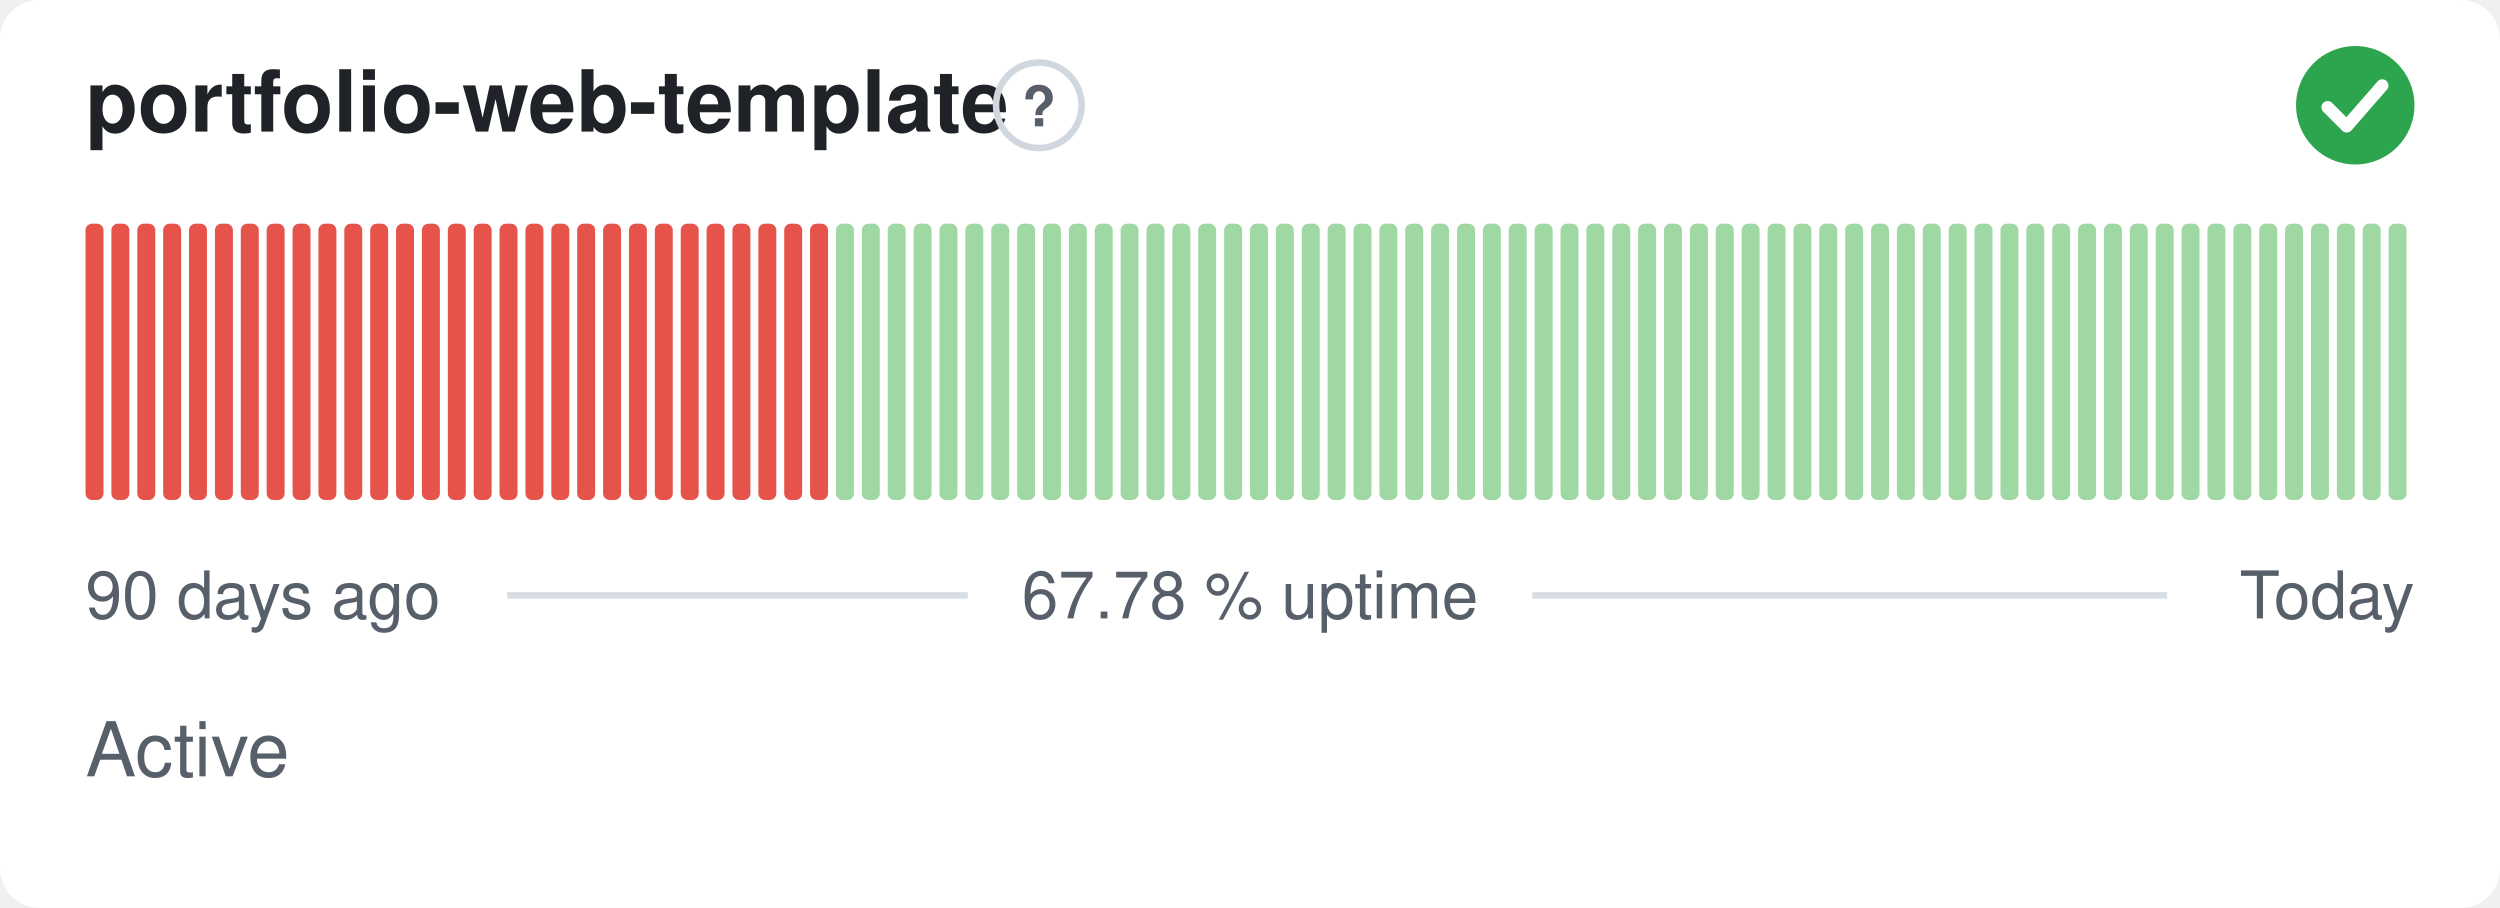
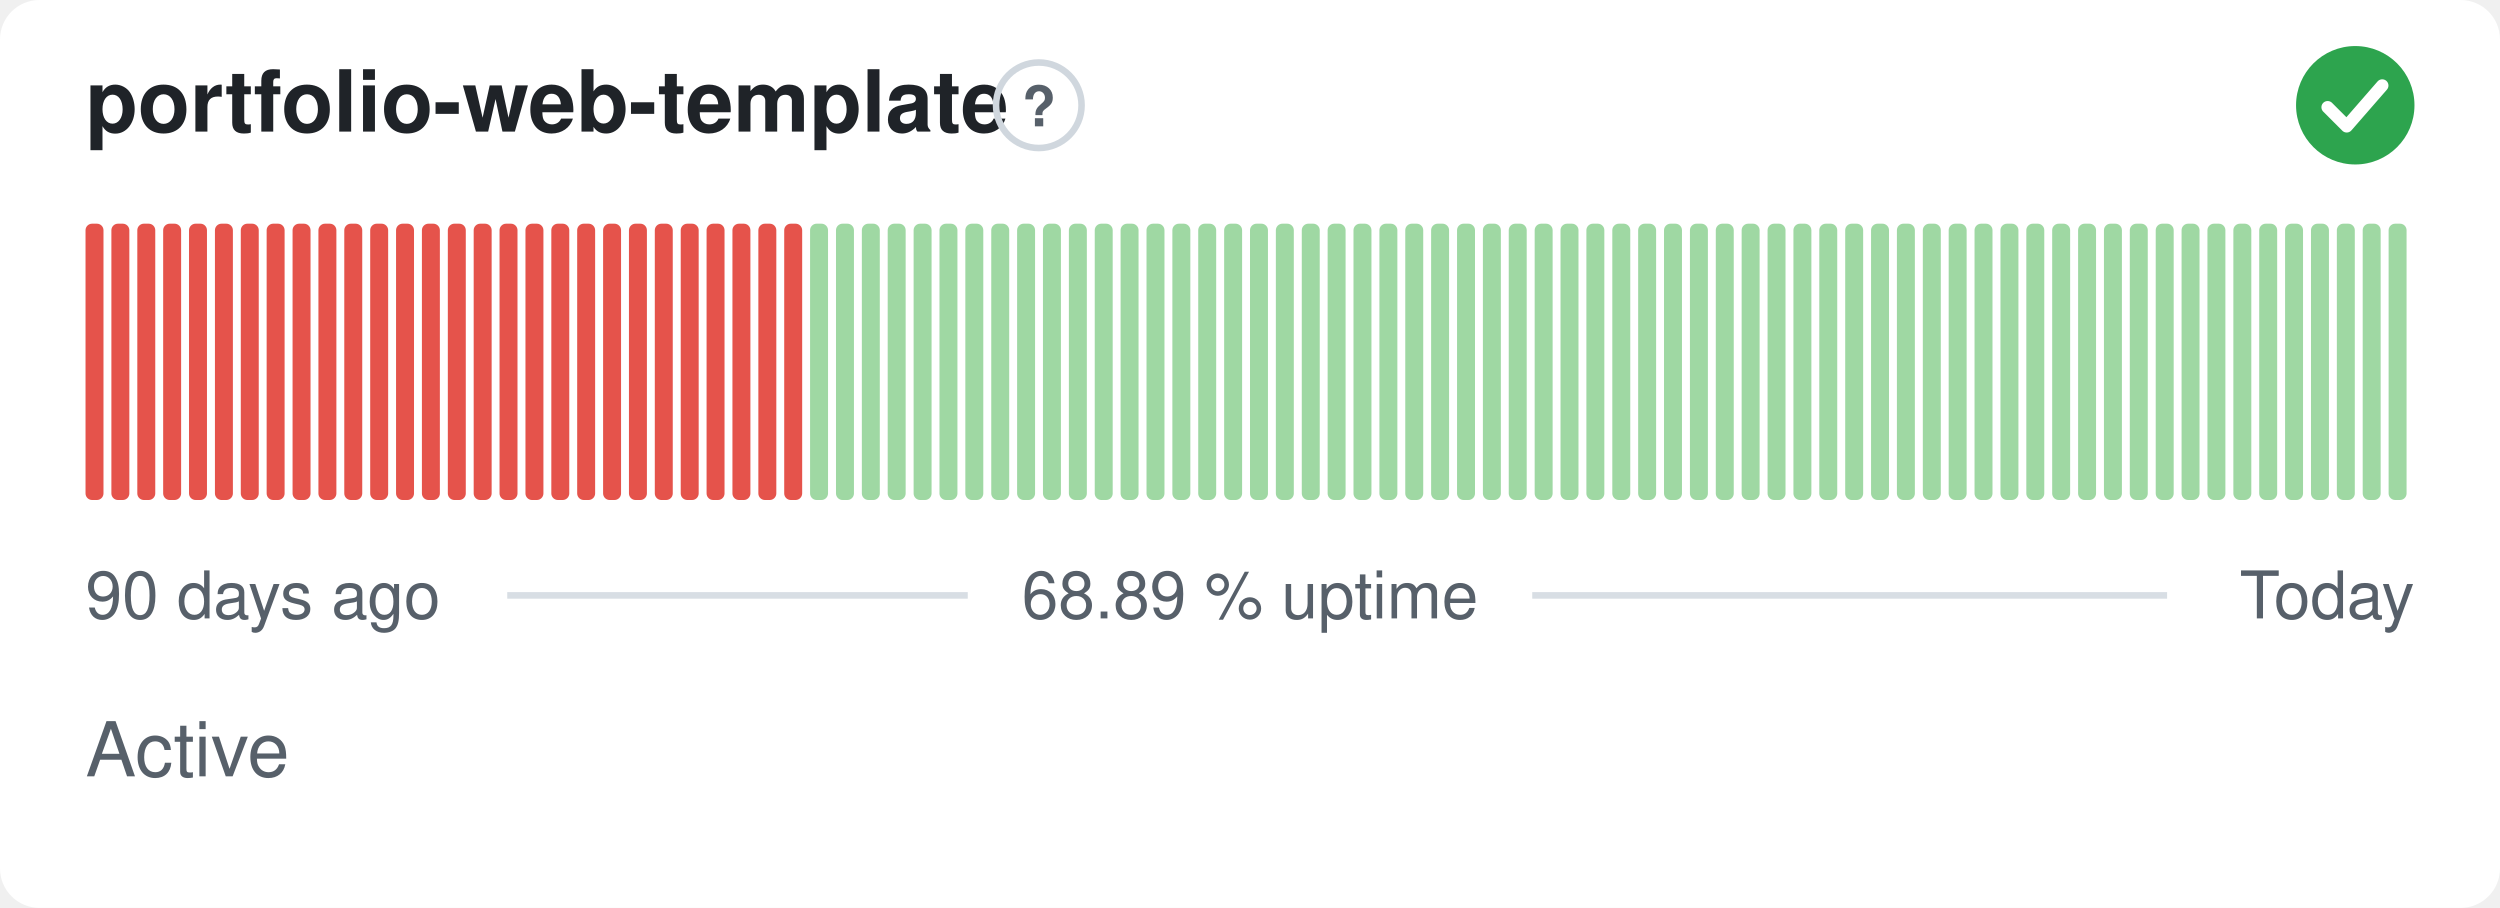
- <svg xmlns="http://www.w3.org/2000/svg" width="380" height="138" viewBox="0 0 380 138" role="img" aria-label="portfolio-web-template: Active, 67.78 % uptime over the last 90 days" font-family="-apple-system,BlinkMacSystemFont,'Segoe UI',Helvetica,Arial,sans-serif">
+ <svg xmlns="http://www.w3.org/2000/svg" width="380" height="138" viewBox="0 0 380 138" role="img" aria-label="portfolio-web-template: Active, 68.89 % uptime over the last 90 days" font-family="-apple-system,BlinkMacSystemFont,'Segoe UI',Helvetica,Arial,sans-serif">
  <style>
    @media (prefers-color-scheme: dark) {
      .bg { fill: #0d1117 }
      .title { fill: #e6edf3 }
      .muted { fill: #8b949e }
      .hint { stroke: #30363d }
      .rule { stroke: #30363d }
      .nodata { fill: #21262d }
    }
  </style>
  <rect class="bg" width="380" height="138" rx="6" fill="#ffffff" />
  <text class="title" x="13" y="20" font-size="13" font-weight="600" fill="#1f2328">portfolio-web-template</text>
  <circle class="hint" cx="157.9" cy="16" r="6.5" fill="none" stroke="#d0d7de" stroke-width="1" />
  <text class="muted" x="157.9" y="19.2" text-anchor="middle" font-size="8.5" font-weight="700" fill="#57606a">?</text>
  <circle cx="358" cy="16" r="9" fill="#2da44e" />
  <path d="M353.80 16.30l2.90 2.90 5.40 -6.20" fill="none" stroke="#fff" stroke-width="1.89" stroke-linecap="round" stroke-linejoin="round" />
  <rect x="13.00" y="34.00" width="2.73" height="42.00" rx="1" fill="#e5534b" />
  <rect x="16.93" y="34.00" width="2.73" height="42.00" rx="1" fill="#e5534b" />
  <rect x="20.87" y="34.00" width="2.73" height="42.00" rx="1" fill="#e5534b" />
  <rect x="24.80" y="34.00" width="2.73" height="42.00" rx="1" fill="#e5534b" />
  <rect x="28.73" y="34.00" width="2.73" height="42.00" rx="1" fill="#e5534b" />
  <rect x="32.67" y="34.00" width="2.73" height="42.00" rx="1" fill="#e5534b" />
  <rect x="36.60" y="34.00" width="2.73" height="42.00" rx="1" fill="#e5534b" />
  <rect x="40.53" y="34.00" width="2.73" height="42.00" rx="1" fill="#e5534b" />
  <rect x="44.47" y="34.00" width="2.73" height="42.00" rx="1" fill="#e5534b" />
  <rect x="48.40" y="34.00" width="2.73" height="42.00" rx="1" fill="#e5534b" />
  <rect x="52.33" y="34.00" width="2.73" height="42.00" rx="1" fill="#e5534b" />
  <rect x="56.27" y="34.00" width="2.73" height="42.00" rx="1" fill="#e5534b" />
  <rect x="60.20" y="34.00" width="2.73" height="42.00" rx="1" fill="#e5534b" />
  <rect x="64.13" y="34.00" width="2.73" height="42.00" rx="1" fill="#e5534b" />
  <rect x="68.07" y="34.00" width="2.73" height="42.00" rx="1" fill="#e5534b" />
  <rect x="72.00" y="34.00" width="2.73" height="42.00" rx="1" fill="#e5534b" />
  <rect x="75.93" y="34.00" width="2.73" height="42.00" rx="1" fill="#e5534b" />
  <rect x="79.87" y="34.00" width="2.73" height="42.00" rx="1" fill="#e5534b" />
  <rect x="83.80" y="34.00" width="2.73" height="42.00" rx="1" fill="#e5534b" />
  <rect x="87.73" y="34.00" width="2.73" height="42.00" rx="1" fill="#e5534b" />
  <rect x="91.67" y="34.00" width="2.73" height="42.00" rx="1" fill="#e5534b" />
  <rect x="95.60" y="34.00" width="2.73" height="42.00" rx="1" fill="#e5534b" />
  <rect x="99.53" y="34.00" width="2.73" height="42.00" rx="1" fill="#e5534b" />
  <rect x="103.47" y="34.00" width="2.73" height="42.00" rx="1" fill="#e5534b" />
  <rect x="107.40" y="34.00" width="2.73" height="42.00" rx="1" fill="#e5534b" />
  <rect x="111.33" y="34.00" width="2.73" height="42.00" rx="1" fill="#e5534b" />
  <rect x="115.27" y="34.00" width="2.73" height="42.00" rx="1" fill="#e5534b" />
  <rect x="119.20" y="34.00" width="2.73" height="42.00" rx="1" fill="#e5534b" />
-   <rect x="123.13" y="34.00" width="2.73" height="42.00" rx="1" fill="#e5534b" />
+   <rect x="123.13" y="34.00" width="2.73" height="42.00" rx="1" fill="#9fd8a3" />
  <rect x="127.07" y="34.00" width="2.73" height="42.00" rx="1" fill="#9fd8a3" />
  <rect x="131.00" y="34.00" width="2.73" height="42.00" rx="1" fill="#9fd8a3" />
  <rect x="134.93" y="34.00" width="2.73" height="42.00" rx="1" fill="#9fd8a3" />
  <rect x="138.87" y="34.00" width="2.73" height="42.00" rx="1" fill="#9fd8a3" />
  <rect x="142.80" y="34.00" width="2.73" height="42.00" rx="1" fill="#9fd8a3" />
  <rect x="146.73" y="34.00" width="2.73" height="42.00" rx="1" fill="#9fd8a3" />
  <rect x="150.67" y="34.00" width="2.73" height="42.00" rx="1" fill="#9fd8a3" />
  <rect x="154.60" y="34.00" width="2.73" height="42.00" rx="1" fill="#9fd8a3" />
  <rect x="158.53" y="34.00" width="2.73" height="42.00" rx="1" fill="#9fd8a3" />
  <rect x="162.47" y="34.00" width="2.73" height="42.00" rx="1" fill="#9fd8a3" />
  <rect x="166.40" y="34.00" width="2.73" height="42.00" rx="1" fill="#9fd8a3" />
  <rect x="170.33" y="34.00" width="2.73" height="42.00" rx="1" fill="#9fd8a3" />
  <rect x="174.27" y="34.00" width="2.73" height="42.00" rx="1" fill="#9fd8a3" />
  <rect x="178.20" y="34.00" width="2.73" height="42.00" rx="1" fill="#9fd8a3" />
  <rect x="182.13" y="34.00" width="2.73" height="42.00" rx="1" fill="#9fd8a3" />
  <rect x="186.07" y="34.00" width="2.73" height="42.00" rx="1" fill="#9fd8a3" />
  <rect x="190.00" y="34.00" width="2.73" height="42.00" rx="1" fill="#9fd8a3" />
  <rect x="193.93" y="34.00" width="2.73" height="42.00" rx="1" fill="#9fd8a3" />
  <rect x="197.87" y="34.00" width="2.73" height="42.00" rx="1" fill="#9fd8a3" />
  <rect x="201.80" y="34.00" width="2.73" height="42.00" rx="1" fill="#9fd8a3" />
  <rect x="205.73" y="34.00" width="2.73" height="42.00" rx="1" fill="#9fd8a3" />
  <rect x="209.67" y="34.00" width="2.73" height="42.00" rx="1" fill="#9fd8a3" />
  <rect x="213.60" y="34.00" width="2.73" height="42.00" rx="1" fill="#9fd8a3" />
  <rect x="217.53" y="34.00" width="2.73" height="42.00" rx="1" fill="#9fd8a3" />
  <rect x="221.47" y="34.00" width="2.73" height="42.00" rx="1" fill="#9fd8a3" />
  <rect x="225.40" y="34.00" width="2.73" height="42.00" rx="1" fill="#9fd8a3" />
  <rect x="229.33" y="34.00" width="2.73" height="42.00" rx="1" fill="#9fd8a3" />
  <rect x="233.27" y="34.00" width="2.73" height="42.00" rx="1" fill="#9fd8a3" />
  <rect x="237.20" y="34.00" width="2.73" height="42.00" rx="1" fill="#9fd8a3" />
  <rect x="241.13" y="34.00" width="2.73" height="42.00" rx="1" fill="#9fd8a3" />
  <rect x="245.07" y="34.00" width="2.73" height="42.00" rx="1" fill="#9fd8a3" />
  <rect x="249.00" y="34.00" width="2.73" height="42.00" rx="1" fill="#9fd8a3" />
  <rect x="252.93" y="34.00" width="2.73" height="42.00" rx="1" fill="#9fd8a3" />
  <rect x="256.87" y="34.00" width="2.73" height="42.00" rx="1" fill="#9fd8a3" />
  <rect x="260.80" y="34.00" width="2.73" height="42.00" rx="1" fill="#9fd8a3" />
  <rect x="264.73" y="34.00" width="2.73" height="42.00" rx="1" fill="#9fd8a3" />
  <rect x="268.67" y="34.00" width="2.73" height="42.00" rx="1" fill="#9fd8a3" />
  <rect x="272.60" y="34.00" width="2.73" height="42.00" rx="1" fill="#9fd8a3" />
  <rect x="276.53" y="34.00" width="2.73" height="42.00" rx="1" fill="#9fd8a3" />
  <rect x="280.47" y="34.00" width="2.73" height="42.00" rx="1" fill="#9fd8a3" />
  <rect x="284.40" y="34.00" width="2.73" height="42.00" rx="1" fill="#9fd8a3" />
  <rect x="288.33" y="34.00" width="2.73" height="42.00" rx="1" fill="#9fd8a3" />
  <rect x="292.27" y="34.00" width="2.73" height="42.00" rx="1" fill="#9fd8a3" />
  <rect x="296.20" y="34.00" width="2.73" height="42.00" rx="1" fill="#9fd8a3" />
  <rect x="300.13" y="34.00" width="2.73" height="42.00" rx="1" fill="#9fd8a3" />
  <rect x="304.07" y="34.00" width="2.73" height="42.00" rx="1" fill="#9fd8a3" />
  <rect x="308.00" y="34.00" width="2.73" height="42.00" rx="1" fill="#9fd8a3" />
  <rect x="311.93" y="34.00" width="2.73" height="42.00" rx="1" fill="#9fd8a3" />
  <rect x="315.87" y="34.00" width="2.73" height="42.00" rx="1" fill="#9fd8a3" />
  <rect x="319.80" y="34.00" width="2.73" height="42.00" rx="1" fill="#9fd8a3" />
  <rect x="323.73" y="34.00" width="2.73" height="42.00" rx="1" fill="#9fd8a3" />
  <rect x="327.67" y="34.00" width="2.73" height="42.00" rx="1" fill="#9fd8a3" />
  <rect x="331.60" y="34.00" width="2.73" height="42.00" rx="1" fill="#9fd8a3" />
  <rect x="335.53" y="34.00" width="2.73" height="42.00" rx="1" fill="#9fd8a3" />
  <rect x="339.47" y="34.00" width="2.73" height="42.00" rx="1" fill="#9fd8a3" />
  <rect x="343.40" y="34.00" width="2.73" height="42.00" rx="1" fill="#9fd8a3" />
  <rect x="347.33" y="34.00" width="2.73" height="42.00" rx="1" fill="#9fd8a3" />
  <rect x="351.27" y="34.00" width="2.73" height="42.00" rx="1" fill="#9fd8a3" />
  <rect x="355.20" y="34.00" width="2.73" height="42.00" rx="1" fill="#9fd8a3" />
  <rect x="359.13" y="34.00" width="2.73" height="42.00" rx="1" fill="#9fd8a3" />
  <rect x="363.07" y="34.00" width="2.73" height="42.00" rx="1" fill="#9fd8a3" />
  <text class="muted" x="13" y="94" font-size="10" fill="#57606a">90 days ago</text>
-   <text class="muted" x="190" y="94" text-anchor="middle" font-size="10" fill="#57606a">67.78 % uptime</text>
+   <text class="muted" x="190" y="94" text-anchor="middle" font-size="10" fill="#57606a">68.89 % uptime</text>
  <text class="muted" x="367" y="94" text-anchor="end" font-size="10" fill="#57606a">Today</text>
  <line class="rule" x1="77.1" y1="90.5" x2="147.1" y2="90.5" stroke="#d8dee4" stroke-width="1" />
  <line class="rule" x1="232.9" y1="90.5" x2="329.4" y2="90.5" stroke="#d8dee4" stroke-width="1" />
  <text class="muted" x="13" y="118" font-size="11.5" fill="#57606a">Active</text>
</svg>
